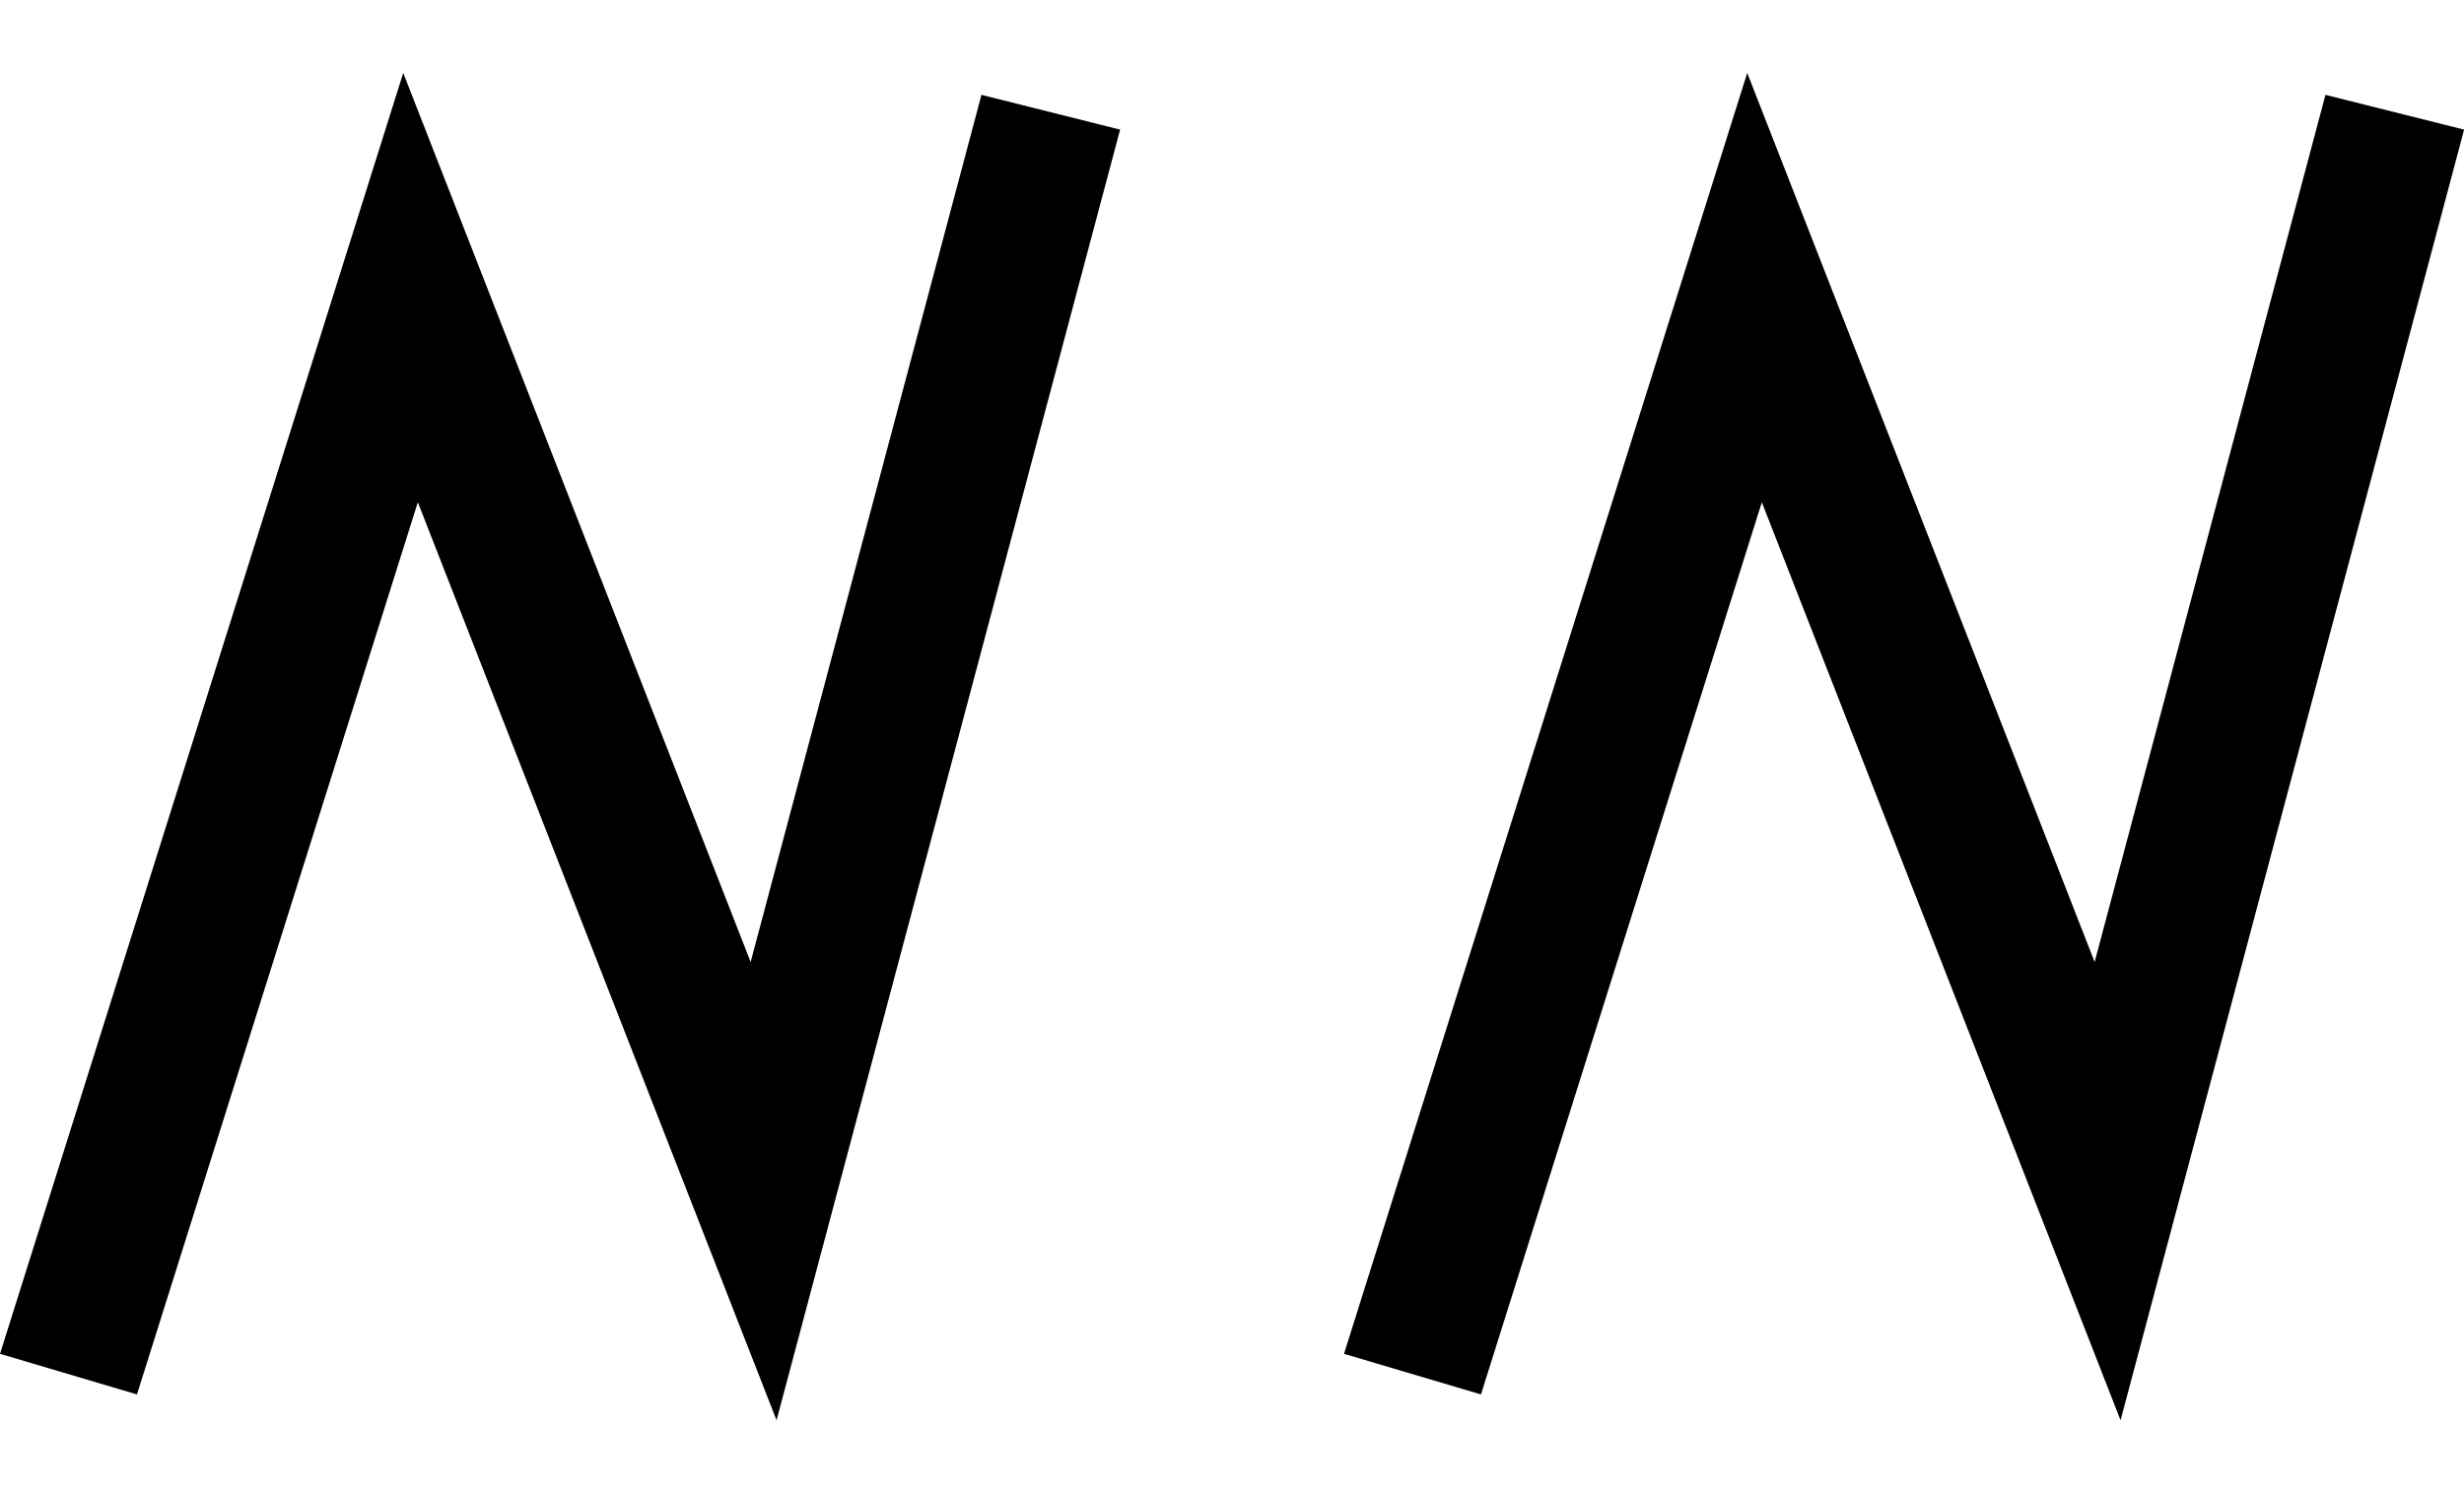
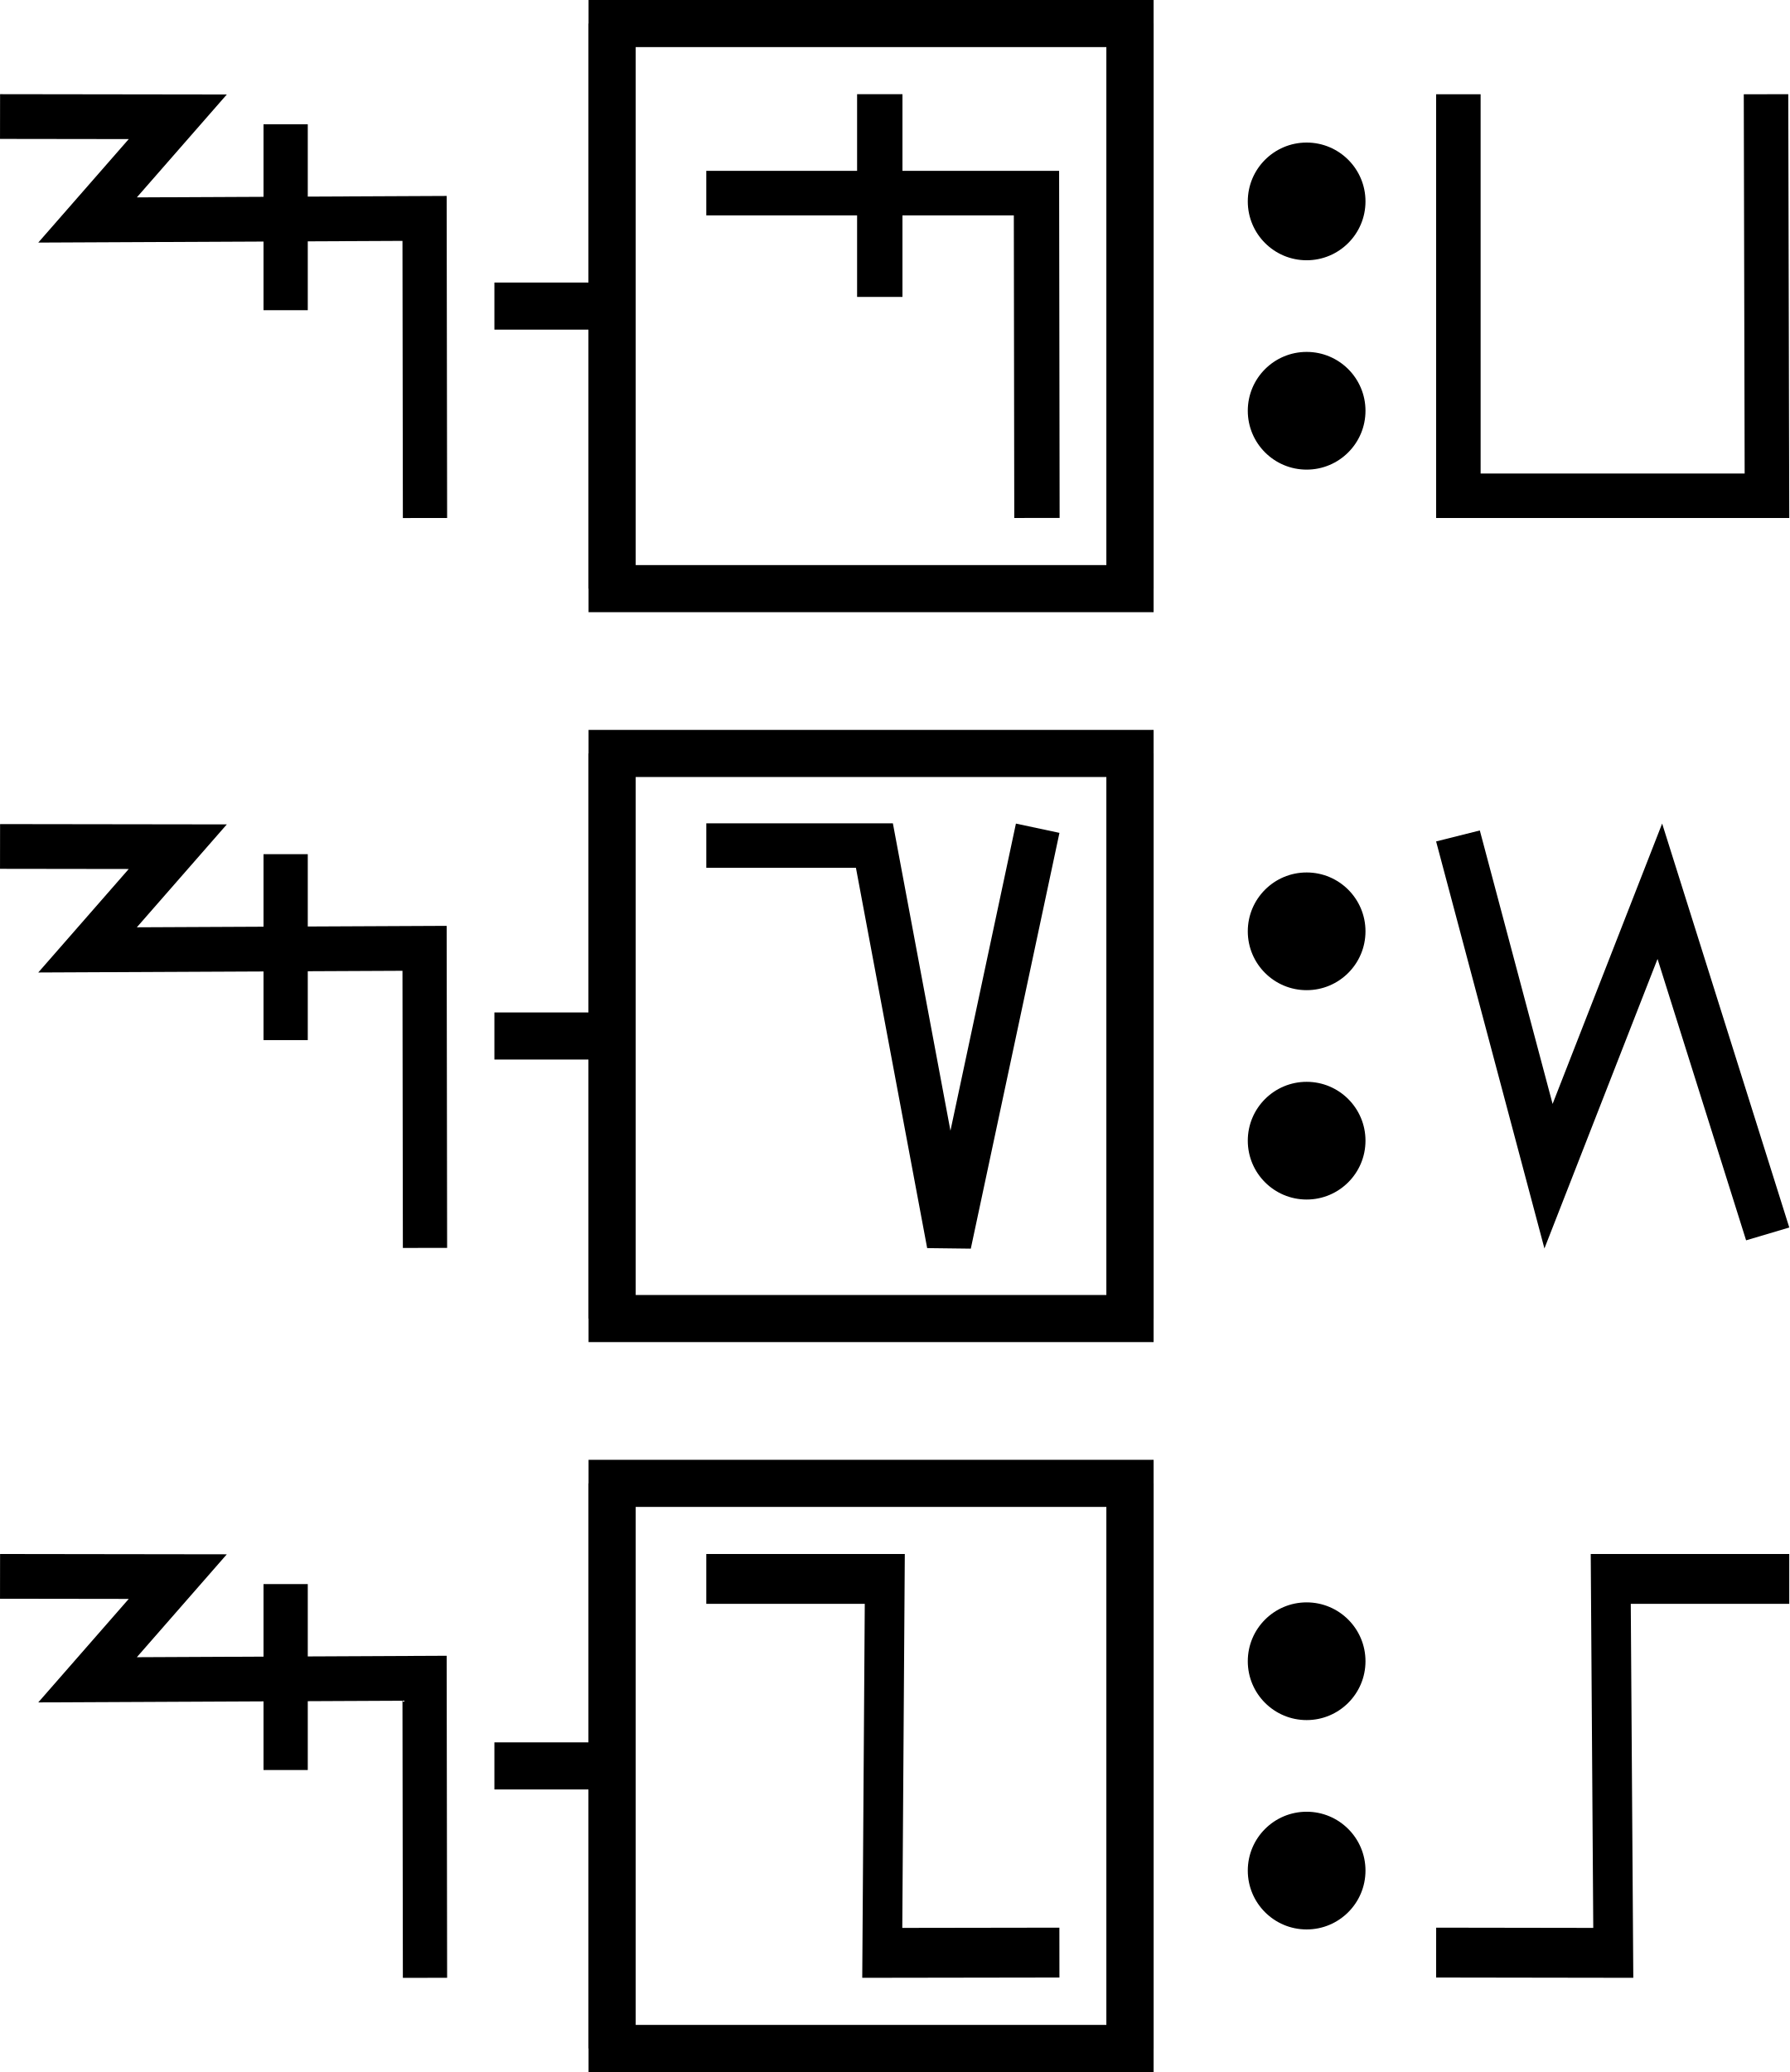
- <svg xmlns="http://www.w3.org/2000/svg" width="33" height="20" viewBox="0 0 33 20" version="1.1" id="svg3807">
-   <g id="layer L1" transform="translate(0,10)">
+ <svg xmlns="http://www.w3.org/2000/svg" width="76" height="88" viewBox="0 0 76 88" version="1.1" id="svg3807">
+   <g id="layer L1" transform="translate(0,13)">
    <g transform="translate(0,0)">
+       <g id="layer1" transform="translate(0,-291.7083)">
+         <g transform="matrix(1.172932,0,0,-0.9520283,-583.8196,-1486.07)" id="g10351" style="stroke-width:1.788;stroke-miterlimit:4;stroke-dasharray:none">
+           <g transform="matrix(0.9094024,0,0,1.120415,45.09442,226.1223)" id="g10351-0" style="stroke-width:1.789;stroke-miterlimit:4;stroke-dasharray:none">
+             <g id="g2601" transform="matrix(0.8925618,0,0,0.8925266,53.47671,-202.8362)" style="stroke-width:2.005">
+               <g transform="matrix(0.9161032,0,0,-0.9078513,101.9969,-4745.411)" id="g14246" style="stroke-width:2.177;stroke-miterlimit:4;stroke-dasharray:none">
+                 <g id="g2026" transform="matrix(0.9836948,0,0,1.003382,0.4820347,12.44281)" style="stroke-width:2.191">
+                   <g id="g10351-6-6" transform="matrix(1,0,0,-1,-52.6095,-5050.459)" style="stroke-width:2.191;stroke-miterlimit:4;stroke-dasharray:none">
+                     <path id="path4186-6-7-94-7-8-3-4-9-4-6-7-7-6-2-7-8" d="m 505.411,-1877.514 v 9.106" style="fill:none;fill-rule:evenodd;stroke:#000000;stroke-width:2.191;stroke-linecap:butt;stroke-linejoin:miter;stroke-miterlimit:4;stroke-dasharray:none;stroke-opacity:1" />
+                   </g>
+                   <path style="fill:none;fill-rule:evenodd;stroke:#000000;stroke-width:2.191;stroke-linecap:butt;stroke-linejoin:miter;stroke-miterlimit:4;stroke-dasharray:none;stroke-opacity:1" d="m 438.662,-3182.429 8.799,0.012 -4.467,5.054 16.685,-0.077 0.021,14.672" id="path4176-9-6-97-2" />
+                 </g>
+               </g>
+             </g>
+           </g>
+         </g>
+       </g>
+     </g>
+     <g transform="translate(21,0)">
+       <line x1="0" y1="0" x2="5" y2="0" style="stroke:black;stroke-width:2" />
+       <g transform="translate(9,0)">
+         <g transform="translate(0,0)">
+           <g transform="translate(0,0)">
+             <g id="layer1" transform="translate(0,-291.7083)">
+               <g transform="matrix(1.172932,0,0,-0.9520283,-583.8196,-1486.07)" id="g10351" style="stroke-width:1.788;stroke-miterlimit:4;stroke-dasharray:none">
+                 <g transform="matrix(0.9094024,0,0,1.120415,45.09442,226.1223)" id="g10351-0" style="stroke-width:1.789;stroke-miterlimit:4;stroke-dasharray:none">
+                   <g id="g2601" transform="matrix(0.8925618,0,0,0.8925266,53.47671,-202.8362)" style="stroke-width:2.005">
+                     <g id="g3084" transform="matrix(1.011122,0,0,0.9932151,-7.370096,-3.208633)" style="stroke-width:2.001">
+                       <path style="fill:none;fill-rule:evenodd;stroke:#000000;stroke-width:2.001;stroke-linecap:butt;stroke-linejoin:miter;stroke-miterlimit:4;stroke-dasharray:none;stroke-opacity:1" d="m 514.148,-1885.254 -0.021,14.59 h -14.569" id="path4186-6-7-94-7-8-3-4-9-4-6-1-9-0" />
+                       <path style="fill:none;fill-rule:evenodd;stroke:#000000;stroke-width:2.001;stroke-linecap:butt;stroke-linejoin:miter;stroke-miterlimit:4;stroke-dasharray:none;stroke-opacity:1" d="m 507.213,-1875.326 v 9.106" id="path4186-6-7-94-7-8-3-4-9-4-6-7-7-6-2" />
+                     </g>
+                   </g>
+                 </g>
+               </g>
+             </g>
+           </g>
+         </g>
+       </g>
+       <polyline points="5,-12 5,12 27,12 27,-12 " style="fill:none;stroke:black;stroke-width:2" />
+       <polyline points="5,12 5,-12 27,-12 27,12 " style="fill:none;stroke:black;stroke-width:2" />
+     </g>
+     <g transform="translate(53,0)">
      <g transform="translate(0,0)">
        <g id="layer1" transform="translate(0,-291.7083)">
          <g transform="matrix(1.172932,0,0,-0.9520283,-583.8196,-1486.07)" id="g10351" style="stroke-width:1.788;stroke-miterlimit:4;stroke-dasharray:none">
            <g transform="matrix(0.9094024,0,0,1.120415,45.09442,226.1223)" id="g10351-0" style="stroke-width:1.789;stroke-miterlimit:4;stroke-dasharray:none">
              <g id="g2601" transform="matrix(0.8925618,0,0,0.8925266,53.47671,-202.8362)" style="stroke-width:2.005">
-                 <g id="g3084" transform="matrix(1.011122,0,0,0.9932151,-7.370096,-13.71252)" style="stroke-width:2.001">
-                   <g transform="matrix(0.8377975,0,0,0.8280196,-39.34358,-319.7406)" id="g10367" style="stroke-width:2.22;stroke-miterlimit:4;stroke-dasharray:none">
-                     <path style="fill:none;fill-rule:evenodd;stroke:#000000;stroke-width:2.378;stroke-linecap:butt;stroke-linejoin:miter;stroke-miterlimit:4;stroke-dasharray:none;stroke-opacity:1" d="m 660.685,-1855.555 -4.769,-18.457 -5.863,15.457 -5.68,-18.588" id="path4186-6-7-94-7-8-3-4-9-6-9-9-0-1-3" />
-                   </g>
-                 </g>
-               </g>
-             </g>
-           </g>
-         </g>
-       </g>
-     </g>
-     <g transform="translate(18,0)">
+                 <g transform="matrix(0.9161032,0,0,-0.9078513,101.9969,-4745.411)" id="g14246" style="stroke-width:2.177;stroke-miterlimit:4;stroke-dasharray:none">
+                   <g transform="matrix(1.222974,0,0,1.234139,-146.3597,738.2648)" id="g14253">
+                     <g transform="translate(-39.3611,1.9848)" id="g14264" style="stroke-width:1.772;stroke-miterlimit:4;stroke-dasharray:none">
+                       <g id="g10359-10-8" transform="matrix(1,0,0,-1,-52.73343,-5050.882)" style="stroke-width:1.772;stroke-miterlimit:4;stroke-dasharray:none">
+                         <g transform="matrix(1,0,0,-1,9.453375,-5051.509)" id="g14371">
+                           <g id="g10364-8-3" transform="matrix(1,0,0,-1,-48.16121,-5051.049)" />
+                           <g transform="translate(-27.1658,1.5491)" id="g14427">
+                             <g id="g10367-880-7" transform="matrix(1,0,0,-1,-48.16121,-5051.049)" />
+                             <g transform="translate(-45.4538,2.7243)" id="g14438">
+                               <g id="g10370-7-5" transform="matrix(1,0,0,-1,-48.16121,-5051.049)" />
+                               <g transform="translate(-30.4313,0.6037)" id="g14451">
+                                 <g id="g12601" style="stroke-width:2.605;stroke-miterlimit:4;stroke-dasharray:none" transform="matrix(0.6486516,0,0,0.7128036,230.9036,-908.8502)">
+                                   <g id="layer1-6-3-56-3-8-9" transform="matrix(1.060054,0,0,0.9646497,1319.467,-2988.315)" style="stroke-width:3.789">
+                                     <g transform="matrix(5.820712,0,0,5.820712,-711.3569,-666.8932)" id="g5414-3-0-2-5-3-2" style="stroke-width:3.789">
+                                       <g transform="matrix(0.2597607,0,0,0.2597607,12.18558,38.7607)" id="g4442-6-1-3-9-93-5-0" style="stroke-width:3.789">
+                                         <g transform="rotate(180,65.80256,172.9668)" id="g4446-6-9-0-0-1-4-6-2" style="stroke-width:3.789">
+                                           <g transform="translate(-1.010153,-6.12405)" id="g4404-1-2-4-9-2-1-5-3" style="stroke-width:3.789">
+                                             <circle style="fill:#000000;fill-opacity:1;fill-rule:evenodd;stroke:none;stroke-width:1.454;stroke-linecap:butt;stroke-linejoin:miter;stroke-miterlimit:4;stroke-dasharray:none;stroke-opacity:1" id="path3355-3-8-2-7-5-9-7" cx="-118.645" cy="-195.522" r="2.254" transform="scale(-1)" />
+                                             <circle style="fill:#000000;fill-opacity:1;fill-rule:evenodd;stroke:none;stroke-width:1.454;stroke-linecap:butt;stroke-linejoin:miter;stroke-miterlimit:4;stroke-dasharray:none;stroke-opacity:1" id="path3355-3-8-9-5-0-0-9-5" cx="-118.645" cy="-187.504" r="2.254" transform="scale(-1)" />
+                                           </g>
+                                         </g>
+                                       </g>
+                                     </g>
+                                   </g>
+                                 </g>
+                               </g>
+                             </g>
+                           </g>
+                         </g>
+                       </g>
+                     </g>
+                   </g>
+                 </g>
+               </g>
+             </g>
+           </g>
+         </g>
+       </g>
+       <g transform="translate(8,0)">
+         <g transform="translate(0,0)">
+           <g id="layer1" transform="translate(0,-291.7083)">
+             <g transform="matrix(1.172932,0,0,-0.9520283,-583.8196,-1486.07)" id="g10351" style="stroke-width:1.788;stroke-miterlimit:4;stroke-dasharray:none">
+               <g transform="matrix(0.9094024,0,0,1.120415,45.09442,226.1223)" id="g10351-0" style="stroke-width:1.789;stroke-miterlimit:4;stroke-dasharray:none">
+                 <g id="g2601" transform="matrix(0.8925618,0,0,0.8925266,53.47671,-202.8362)" style="stroke-width:2.005">
+                   <g id="g3084" transform="matrix(1.011122,0,0,0.9932151,-7.370096,-13.71252)" style="stroke-width:2.001">
+                     <g transform="matrix(0.8377975,0,0,0.8280196,-39.34358,-319.7406)" id="g10367" style="stroke-width:2.22;stroke-miterlimit:4;stroke-dasharray:none">
+                       <g transform="matrix(1.322571,0,0,1.36237,-261.9599,693.0778)" id="g10370" style="stroke-width:1.772;stroke-miterlimit:4;stroke-dasharray:none">
+                         <path style="fill:none;fill-rule:evenodd;stroke:#000000;stroke-width:1.772;stroke-linecap:butt;stroke-linejoin:miter;stroke-miterlimit:4;stroke-dasharray:none;stroke-opacity:1" d="m 697.559,-1870.265 0.037,-15.987 H 685.308 l -3.3e-4,15.987" id="path4186-6-7-94-7-8-3-4-9-4-2-5-4-1" />
+                       </g>
+                     </g>
+                   </g>
+                 </g>
+               </g>
+             </g>
+           </g>
+         </g>
+       </g>
+     </g>
+   </g>
+   <g id="layer L3" transform="translate(0,44)">
+     <g transform="translate(0,0)">
+       <g id="layer1" transform="translate(0,-291.7083)">
+         <g transform="matrix(1.172932,0,0,-0.9520283,-583.8196,-1486.07)" id="g10351" style="stroke-width:1.788;stroke-miterlimit:4;stroke-dasharray:none">
+           <g transform="matrix(0.9094024,0,0,1.120415,45.09442,226.1223)" id="g10351-0" style="stroke-width:1.789;stroke-miterlimit:4;stroke-dasharray:none">
+             <g id="g2601" transform="matrix(0.8925618,0,0,0.8925266,53.47671,-202.8362)" style="stroke-width:2.005">
+               <g transform="matrix(0.9161032,0,0,-0.9078513,101.9969,-4745.411)" id="g14246" style="stroke-width:2.177;stroke-miterlimit:4;stroke-dasharray:none">
+                 <g id="g2026" transform="matrix(0.9836948,0,0,1.003382,0.4820347,12.44281)" style="stroke-width:2.191">
+                   <g id="g10351-6-6" transform="matrix(1,0,0,-1,-52.6095,-5050.459)" style="stroke-width:2.191;stroke-miterlimit:4;stroke-dasharray:none">
+                     <path id="path4186-6-7-94-7-8-3-4-9-4-6-7-7-6-2-7-8" d="m 505.411,-1877.514 v 9.106" style="fill:none;fill-rule:evenodd;stroke:#000000;stroke-width:2.191;stroke-linecap:butt;stroke-linejoin:miter;stroke-miterlimit:4;stroke-dasharray:none;stroke-opacity:1" />
+                   </g>
+                   <path style="fill:none;fill-rule:evenodd;stroke:#000000;stroke-width:2.191;stroke-linecap:butt;stroke-linejoin:miter;stroke-miterlimit:4;stroke-dasharray:none;stroke-opacity:1" d="m 438.662,-3182.429 8.799,0.012 -4.467,5.054 16.685,-0.077 0.021,14.672" id="path4176-9-6-97-2" />
+                 </g>
+               </g>
+             </g>
+           </g>
+         </g>
+       </g>
+     </g>
+     <g transform="translate(21,0)">
+       <line x1="0" y1="0" x2="5" y2="0" style="stroke:black;stroke-width:2" />
+       <g transform="translate(9,0)">
+         <g transform="translate(0,0)">
+           <g transform="translate(0,0)">
+             <g id="layer1" transform="translate(0,-291.7083)">
+               <g transform="matrix(1.172932,0,0,-0.9520283,-583.8196,-1486.07)" id="g10351" style="stroke-width:1.788;stroke-miterlimit:4;stroke-dasharray:none">
+                 <g transform="matrix(0.9094024,0,0,1.120415,45.09442,226.1223)" id="g10351-0" style="stroke-width:1.789;stroke-miterlimit:4;stroke-dasharray:none">
+                   <g id="g2601" transform="matrix(0.8925618,0,0,0.8925266,53.47671,-202.8362)" style="stroke-width:2.005">
+                     <g transform="matrix(1.120371,0,0,1.120415,-103.276,239.3698)" id="g10356">
+                       <path style="fill:none;fill-rule:evenodd;stroke:#000000;stroke-width:1.772;stroke-linecap:butt;stroke-linejoin:miter;stroke-miterlimit:4;stroke-dasharray:none;stroke-opacity:1" d="m 549.644,-1871.022 -3.53,-16.555 -2.972,15.865 h -6.694" id="path4186-6-7-94-7-8-3-4-9-6-9-9-8-7-3-2" />
+                     </g>
+                   </g>
+                 </g>
+               </g>
+             </g>
+           </g>
+         </g>
+       </g>
+       <polyline points="5,-12 5,12 27,12 27,-12 " style="fill:none;stroke:black;stroke-width:2" />
+       <polyline points="5,12 5,-12 27,-12 27,12 " style="fill:none;stroke:black;stroke-width:2" />
+     </g>
+     <g transform="translate(53,0)">
      <g transform="translate(0,0)">
        <g id="layer1" transform="translate(0,-291.7083)">
          <g transform="matrix(1.172932,0,0,-0.9520283,-583.8196,-1486.07)" id="g10351" style="stroke-width:1.788;stroke-miterlimit:4;stroke-dasharray:none">
            <g transform="matrix(0.9094024,0,0,1.120415,45.09442,226.1223)" id="g10351-0" style="stroke-width:1.789;stroke-miterlimit:4;stroke-dasharray:none">
              <g id="g2601" transform="matrix(0.8925618,0,0,0.8925266,53.47671,-202.8362)" style="stroke-width:2.005">
-                 <g id="g3084" transform="matrix(1.011122,0,0,0.9932151,-7.370096,-13.71252)" style="stroke-width:2.001">
-                   <g transform="matrix(0.8377975,0,0,0.8280196,-39.34358,-319.7406)" id="g10367" style="stroke-width:2.22;stroke-miterlimit:4;stroke-dasharray:none">
-                     <path style="fill:none;fill-rule:evenodd;stroke:#000000;stroke-width:2.378;stroke-linecap:butt;stroke-linejoin:miter;stroke-miterlimit:4;stroke-dasharray:none;stroke-opacity:1" d="m 660.685,-1855.555 -4.769,-18.457 -5.863,15.457 -5.68,-18.588" id="path4186-6-7-94-7-8-3-4-9-6-9-9-0-1-3" />
+                 <g transform="matrix(0.9161032,0,0,-0.9078513,101.9969,-4745.411)" id="g14246" style="stroke-width:2.177;stroke-miterlimit:4;stroke-dasharray:none">
+                   <g transform="matrix(1.222974,0,0,1.234139,-146.3597,738.2648)" id="g14253">
+                     <g transform="translate(-39.3611,1.9848)" id="g14264" style="stroke-width:1.772;stroke-miterlimit:4;stroke-dasharray:none">
+                       <g id="g10359-10-8" transform="matrix(1,0,0,-1,-52.73343,-5050.882)" style="stroke-width:1.772;stroke-miterlimit:4;stroke-dasharray:none">
+                         <g transform="matrix(1,0,0,-1,9.453375,-5051.509)" id="g14371">
+                           <g id="g10364-8-3" transform="matrix(1,0,0,-1,-48.16121,-5051.049)" />
+                           <g transform="translate(-27.1658,1.5491)" id="g14427">
+                             <g id="g10367-880-7" transform="matrix(1,0,0,-1,-48.16121,-5051.049)" />
+                             <g transform="translate(-45.4538,2.7243)" id="g14438">
+                               <g id="g10370-7-5" transform="matrix(1,0,0,-1,-48.16121,-5051.049)" />
+                               <g transform="translate(-30.4313,0.6037)" id="g14451">
+                                 <g id="g12601" style="stroke-width:2.605;stroke-miterlimit:4;stroke-dasharray:none" transform="matrix(0.6486516,0,0,0.7128036,230.9036,-908.8502)">
+                                   <g id="layer1-6-3-56-3-8-9" transform="matrix(1.060054,0,0,0.9646497,1319.467,-2988.315)" style="stroke-width:3.789">
+                                     <g transform="matrix(5.820712,0,0,5.820712,-711.3569,-666.8932)" id="g5414-3-0-2-5-3-2" style="stroke-width:3.789">
+                                       <g transform="matrix(0.2597607,0,0,0.2597607,12.18558,38.7607)" id="g4442-6-1-3-9-93-5-0" style="stroke-width:3.789">
+                                         <g transform="rotate(180,65.80256,172.9668)" id="g4446-6-9-0-0-1-4-6-2" style="stroke-width:3.789">
+                                           <g transform="translate(-1.010153,-6.12405)" id="g4404-1-2-4-9-2-1-5-3" style="stroke-width:3.789">
+                                             <circle style="fill:#000000;fill-opacity:1;fill-rule:evenodd;stroke:none;stroke-width:1.454;stroke-linecap:butt;stroke-linejoin:miter;stroke-miterlimit:4;stroke-dasharray:none;stroke-opacity:1" id="path3355-3-8-2-7-5-9-7" cx="-118.645" cy="-195.522" r="2.254" transform="scale(-1)" />
+                                             <circle style="fill:#000000;fill-opacity:1;fill-rule:evenodd;stroke:none;stroke-width:1.454;stroke-linecap:butt;stroke-linejoin:miter;stroke-miterlimit:4;stroke-dasharray:none;stroke-opacity:1" id="path3355-3-8-9-5-0-0-9-5" cx="-118.645" cy="-187.504" r="2.254" transform="scale(-1)" />
+                                           </g>
+                                         </g>
+                                       </g>
+                                     </g>
+                                   </g>
+                                 </g>
+                               </g>
+                             </g>
+                           </g>
+                         </g>
+                       </g>
+                     </g>
+                   </g>
+                 </g>
+               </g>
+             </g>
+           </g>
+         </g>
+       </g>
+       <g transform="translate(8,0)">
+         <g transform="translate(0,0)">
+           <g id="layer1" transform="translate(0,-291.7083)">
+             <g transform="matrix(1.172932,0,0,-0.9520283,-583.8196,-1486.07)" id="g10351" style="stroke-width:1.788;stroke-miterlimit:4;stroke-dasharray:none">
+               <g transform="matrix(0.9094024,0,0,1.120415,45.09442,226.1223)" id="g10351-0" style="stroke-width:1.789;stroke-miterlimit:4;stroke-dasharray:none">
+                 <g id="g2601" transform="matrix(0.8925618,0,0,0.8925266,53.47671,-202.8362)" style="stroke-width:2.005">
+                   <g id="g3084" transform="matrix(1.011122,0,0,0.9932151,-7.370096,-13.71252)" style="stroke-width:2.001">
+                     <g transform="matrix(0.8377975,0,0,0.8280196,-39.34358,-319.7406)" id="g10367" style="stroke-width:2.22;stroke-miterlimit:4;stroke-dasharray:none">
+                       <path style="fill:none;fill-rule:evenodd;stroke:#000000;stroke-width:2.378;stroke-linecap:butt;stroke-linejoin:miter;stroke-miterlimit:4;stroke-dasharray:none;stroke-opacity:1" d="m 644.387,-1855.555 4.769,-18.457 5.863,15.457 5.68,-18.588" id="path4186-6-7-94-7-8-3-4-9-6-9-9-0-1-3" />
+                     </g>
+                   </g>
+                 </g>
+               </g>
+             </g>
+           </g>
+         </g>
+       </g>
+     </g>
+   </g>
+   <g id="layer L5" transform="translate(0,75)">
+     <g transform="translate(0,0)">
+       <g id="layer1" transform="translate(0,-291.7083)">
+         <g transform="matrix(1.172932,0,0,-0.9520283,-583.8196,-1486.07)" id="g10351" style="stroke-width:1.788;stroke-miterlimit:4;stroke-dasharray:none">
+           <g transform="matrix(0.9094024,0,0,1.120415,45.09442,226.1223)" id="g10351-0" style="stroke-width:1.789;stroke-miterlimit:4;stroke-dasharray:none">
+             <g id="g2601" transform="matrix(0.8925618,0,0,0.8925266,53.47671,-202.8362)" style="stroke-width:2.005">
+               <g transform="matrix(0.9161032,0,0,-0.9078513,101.9969,-4745.411)" id="g14246" style="stroke-width:2.177;stroke-miterlimit:4;stroke-dasharray:none">
+                 <g id="g2026" transform="matrix(0.9836948,0,0,1.003382,0.4820347,12.44281)" style="stroke-width:2.191">
+                   <g id="g10351-6-6" transform="matrix(1,0,0,-1,-52.6095,-5050.459)" style="stroke-width:2.191;stroke-miterlimit:4;stroke-dasharray:none">
+                     <path id="path4186-6-7-94-7-8-3-4-9-4-6-7-7-6-2-7-8" d="m 505.411,-1877.514 v 9.106" style="fill:none;fill-rule:evenodd;stroke:#000000;stroke-width:2.191;stroke-linecap:butt;stroke-linejoin:miter;stroke-miterlimit:4;stroke-dasharray:none;stroke-opacity:1" />
+                   </g>
+                   <path style="fill:none;fill-rule:evenodd;stroke:#000000;stroke-width:2.191;stroke-linecap:butt;stroke-linejoin:miter;stroke-miterlimit:4;stroke-dasharray:none;stroke-opacity:1" d="m 438.662,-3182.429 8.799,0.012 -4.467,5.054 16.685,-0.077 0.021,14.672" id="path4176-9-6-97-2" />
+                 </g>
+               </g>
+             </g>
+           </g>
+         </g>
+       </g>
+     </g>
+     <g transform="translate(21,0)">
+       <line x1="0" y1="0" x2="5" y2="0" style="stroke:black;stroke-width:2" />
+       <g transform="translate(9,0)">
+         <g transform="translate(0,0)">
+           <g transform="translate(0,0)">
+             <g id="layer1" transform="translate(0,-291.7083)">
+               <g transform="matrix(1.172932,0,0,-0.9520283,-583.8196,-1486.07)" id="g10351" style="stroke-width:1.788;stroke-miterlimit:4;stroke-dasharray:none">
+                 <g transform="matrix(0.9094024,0,0,1.120415,45.09442,226.1223)" id="g10351-0" style="stroke-width:1.789;stroke-miterlimit:4;stroke-dasharray:none">
+                   <g id="g2601" transform="matrix(0.8925618,0,0,0.8925266,53.47671,-202.8362)" style="stroke-width:2.005">
+                     <g transform="matrix(-0.9626006,0,0,1.208687,1064.019,394.4588)" id="g10359" style="stroke-width:1.84;stroke-miterlimit:4;stroke-dasharray:none">
+                       <path style="fill:none;fill-rule:evenodd;stroke:#000000;stroke-width:1.84;stroke-linecap:butt;stroke-linejoin:miter;stroke-miterlimit:4;stroke-dasharray:none;stroke-opacity:1" d="m 571.91,-1877.249 8.21,-0.01 -0.117,13.801 h 8.273" id="path4186-6-7-94-7-8-3-4-0-7-9-3-9-6-6" />
+                     </g>
+                   </g>
+                 </g>
+               </g>
+             </g>
+           </g>
+         </g>
+       </g>
+       <polyline points="5,-12 5,12 27,12 27,-12 " style="fill:none;stroke:black;stroke-width:2" />
+       <polyline points="5,12 5,-12 27,-12 27,12 " style="fill:none;stroke:black;stroke-width:2" />
+     </g>
+     <g transform="translate(53,0)">
+       <g transform="translate(0,0)">
+         <g id="layer1" transform="translate(0,-291.7083)">
+           <g transform="matrix(1.172932,0,0,-0.9520283,-583.8196,-1486.07)" id="g10351" style="stroke-width:1.788;stroke-miterlimit:4;stroke-dasharray:none">
+             <g transform="matrix(0.9094024,0,0,1.120415,45.09442,226.1223)" id="g10351-0" style="stroke-width:1.789;stroke-miterlimit:4;stroke-dasharray:none">
+               <g id="g2601" transform="matrix(0.8925618,0,0,0.8925266,53.47671,-202.8362)" style="stroke-width:2.005">
+                 <g transform="matrix(0.9161032,0,0,-0.9078513,101.9969,-4745.411)" id="g14246" style="stroke-width:2.177;stroke-miterlimit:4;stroke-dasharray:none">
+                   <g transform="matrix(1.222974,0,0,1.234139,-146.3597,738.2648)" id="g14253">
+                     <g transform="translate(-39.3611,1.9848)" id="g14264" style="stroke-width:1.772;stroke-miterlimit:4;stroke-dasharray:none">
+                       <g id="g10359-10-8" transform="matrix(1,0,0,-1,-52.73343,-5050.882)" style="stroke-width:1.772;stroke-miterlimit:4;stroke-dasharray:none">
+                         <g transform="matrix(1,0,0,-1,9.453375,-5051.509)" id="g14371">
+                           <g id="g10364-8-3" transform="matrix(1,0,0,-1,-48.16121,-5051.049)" />
+                           <g transform="translate(-27.1658,1.5491)" id="g14427">
+                             <g id="g10367-880-7" transform="matrix(1,0,0,-1,-48.16121,-5051.049)" />
+                             <g transform="translate(-45.4538,2.7243)" id="g14438">
+                               <g id="g10370-7-5" transform="matrix(1,0,0,-1,-48.16121,-5051.049)" />
+                               <g transform="translate(-30.4313,0.6037)" id="g14451">
+                                 <g id="g12601" style="stroke-width:2.605;stroke-miterlimit:4;stroke-dasharray:none" transform="matrix(0.6486516,0,0,0.7128036,230.9036,-908.8502)">
+                                   <g id="layer1-6-3-56-3-8-9" transform="matrix(1.060054,0,0,0.9646497,1319.467,-2988.315)" style="stroke-width:3.789">
+                                     <g transform="matrix(5.820712,0,0,5.820712,-711.3569,-666.8932)" id="g5414-3-0-2-5-3-2" style="stroke-width:3.789">
+                                       <g transform="matrix(0.2597607,0,0,0.2597607,12.18558,38.7607)" id="g4442-6-1-3-9-93-5-0" style="stroke-width:3.789">
+                                         <g transform="rotate(180,65.80256,172.9668)" id="g4446-6-9-0-0-1-4-6-2" style="stroke-width:3.789">
+                                           <g transform="translate(-1.010153,-6.12405)" id="g4404-1-2-4-9-2-1-5-3" style="stroke-width:3.789">
+                                             <circle style="fill:#000000;fill-opacity:1;fill-rule:evenodd;stroke:none;stroke-width:1.454;stroke-linecap:butt;stroke-linejoin:miter;stroke-miterlimit:4;stroke-dasharray:none;stroke-opacity:1" id="path3355-3-8-2-7-5-9-7" cx="-118.645" cy="-195.522" r="2.254" transform="scale(-1)" />
+                                             <circle style="fill:#000000;fill-opacity:1;fill-rule:evenodd;stroke:none;stroke-width:1.454;stroke-linecap:butt;stroke-linejoin:miter;stroke-miterlimit:4;stroke-dasharray:none;stroke-opacity:1" id="path3355-3-8-9-5-0-0-9-5" cx="-118.645" cy="-187.504" r="2.254" transform="scale(-1)" />
+                                           </g>
+                                         </g>
+                                       </g>
+                                     </g>
+                                   </g>
+                                 </g>
+                               </g>
+                             </g>
+                           </g>
+                         </g>
+                       </g>
+                     </g>
+                   </g>
+                 </g>
+               </g>
+             </g>
+           </g>
+         </g>
+       </g>
+       <g transform="translate(8,0)">
+         <g transform="translate(0,0)">
+           <g id="layer1" transform="translate(0,-291.7083)">
+             <g transform="matrix(1.172932,0,0,-0.9520283,-583.8196,-1486.07)" id="g10351" style="stroke-width:1.788;stroke-miterlimit:4;stroke-dasharray:none">
+               <g transform="matrix(0.9094024,0,0,1.120415,45.09442,226.1223)" id="g10351-0" style="stroke-width:1.789;stroke-miterlimit:4;stroke-dasharray:none">
+                 <g id="g2601" transform="matrix(0.8925618,0,0,0.8925266,53.47671,-202.8362)" style="stroke-width:2.005">
+                   <g transform="matrix(-0.9626006,0,0,1.208687,1064.019,394.4588)" id="g10359" style="stroke-width:1.84;stroke-miterlimit:4;stroke-dasharray:none">
+                     <path style="fill:none;fill-rule:evenodd;stroke:#000000;stroke-width:1.84;stroke-linecap:butt;stroke-linejoin:miter;stroke-miterlimit:4;stroke-dasharray:none;stroke-opacity:1" d="m 588.275,-1877.249 -8.21,-0.01 0.117,13.801 h -8.273" id="path4186-6-7-94-7-8-3-4-0-7-9-3-9-6-6" />
                  </g>
                </g>
              </g>
            </g>
          </g>
        </g>
      </g>
    </g>
  </g>
</svg>
